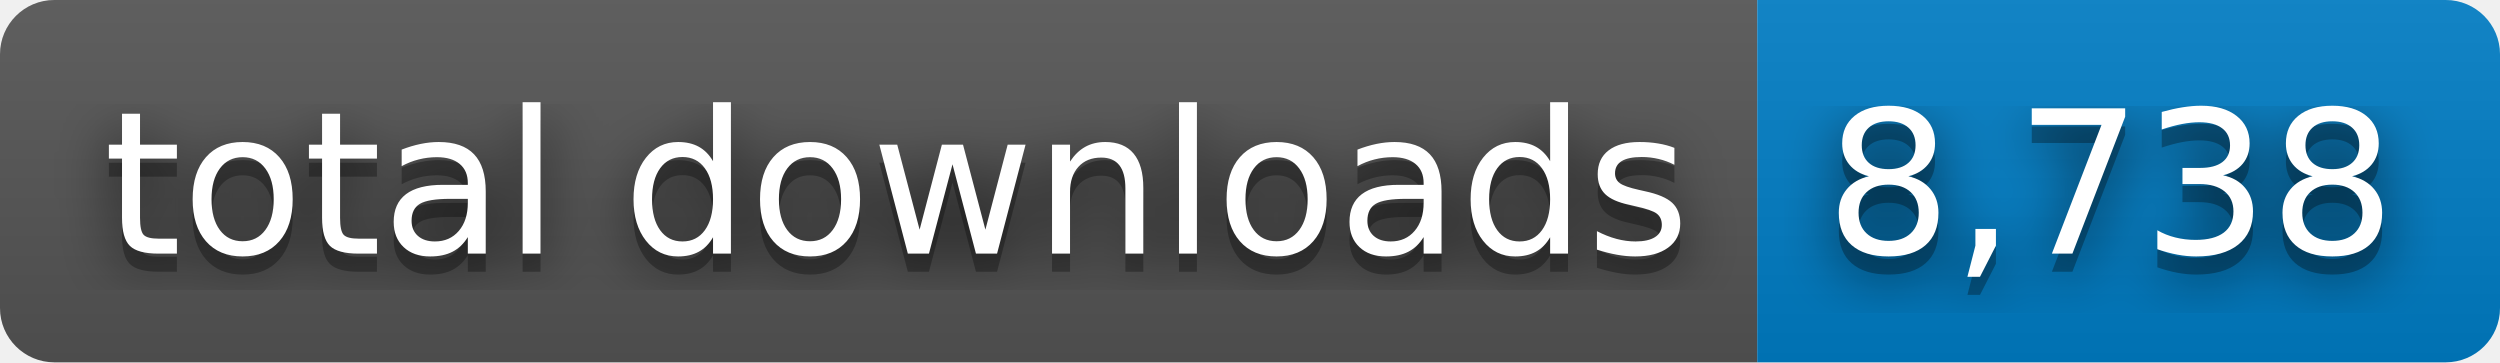
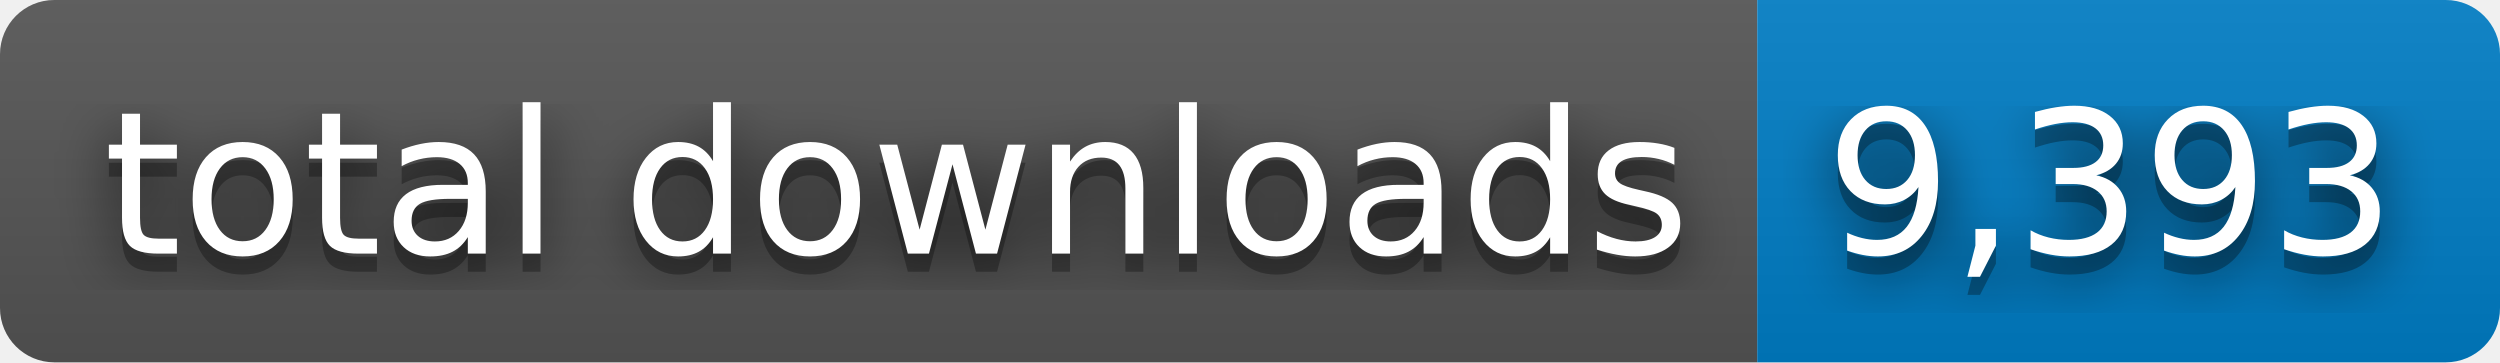
- <svg xmlns="http://www.w3.org/2000/svg" width="138" height="20" role="img" aria-label="total downloads: 8,738">
+ <svg xmlns="http://www.w3.org/2000/svg" width="138" height="20" role="img" aria-label="total downloads: 9,393">
  <filter id="blur">
    <feGaussianBlur stdDeviation="16" />
  </filter>
  <linearGradient id="s" x2="0" y2="100%">
    <stop offset="0" stop-color="#bbb" stop-opacity=".1" />
    <stop offset="1" stop-opacity=".1" />
  </linearGradient>
  <clipPath id="r">
    <rect width="138" height="20" rx="3" />
  </clipPath>
  <g clip-path="url(#r)">
    <rect width="97" height="20" fill="#555" />
    <rect x="97" width="41" height="20" fill="#007ec6" />
    <rect width="138" height="20" fill="url(#s)" />
  </g>
  <g fill="#fff" text-anchor="middle" font-family="Verdana,Geneva,DejaVu Sans,sans-serif" text-rendering="geometricPrecision" font-size="110">
    <g transform="scale(.1)">
      <g aria-hidden="true" fill="#010101">
        <text x="495" y="150" fill-opacity=".8" filter="url(#blur)" textLength="870">total downloads</text>
        <text x="495" y="150" fill-opacity=".3" textLength="870">total downloads</text>
      </g>
      <text x="495" y="140" textLength="870">total downloads</text>
    </g>
    <g transform="scale(.1)">
      <g aria-hidden="true" fill="#010101">
-         <text x="1165" y="150" fill-opacity=".8" filter="url(#blur)" textLength="310">8,738</text>
-         <text x="1165" y="150" fill-opacity=".3" textLength="310">8,738</text>
+         <text x="1165" y="150" fill-opacity=".8" filter="url(#blur)" textLength="310">9,393</text>
+         <text x="1165" y="150" fill-opacity=".3" textLength="310">9,393</text>
      </g>
-       <text x="1165" y="140" textLength="310">8,738</text>
+       <text x="1165" y="140" textLength="310">9,393</text>
    </g>
  </g>
</svg>
